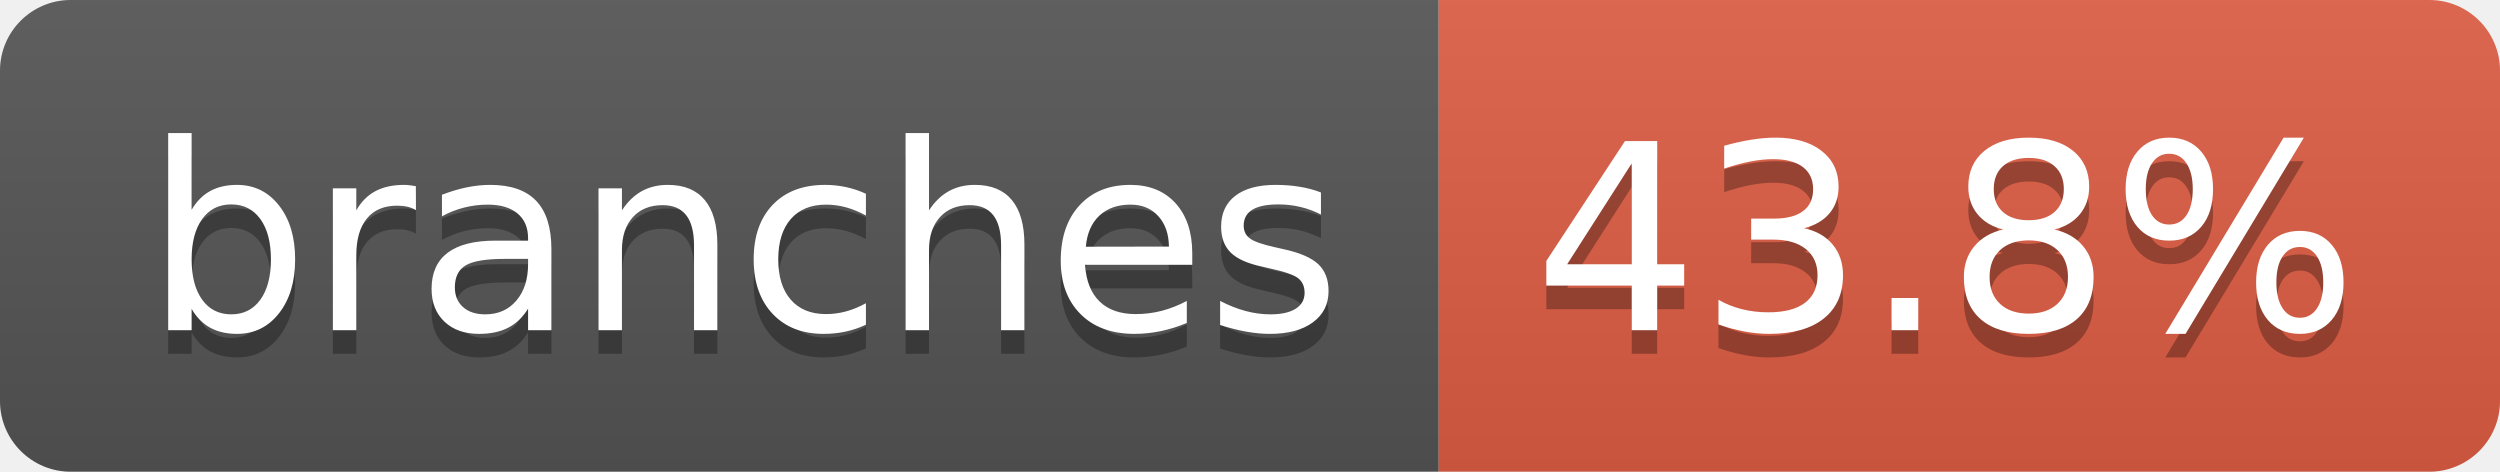
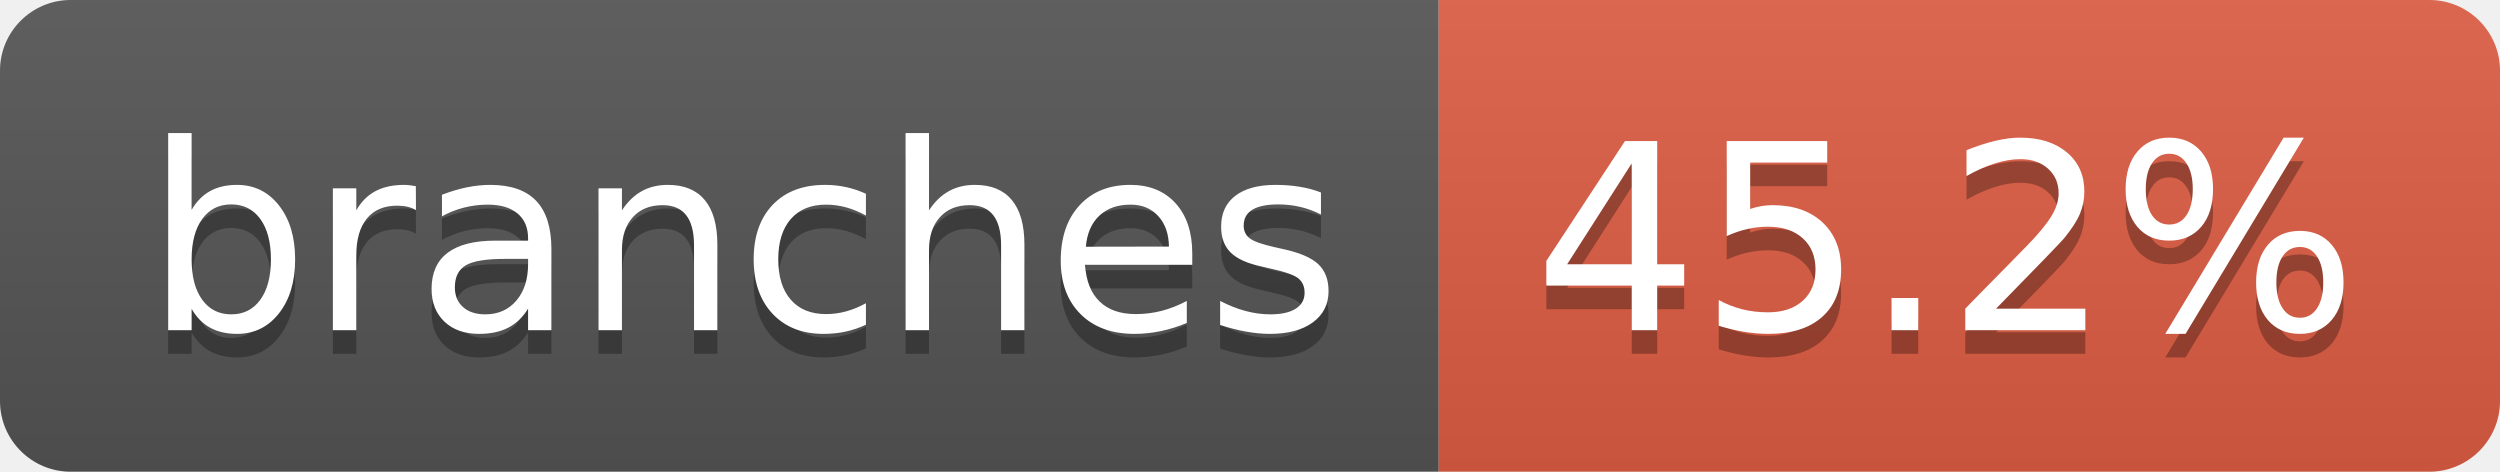
- <svg xmlns="http://www.w3.org/2000/svg" width="106" height="20" role="img" aria-label="branches: 43.8%">
+ <svg xmlns="http://www.w3.org/2000/svg" width="106" height="20" role="img" aria-label="branches: 45.2%">
  <linearGradient id="s" x2="0" y2="100%">
    <stop offset="0" stop-color="#bbb" stop-opacity=".1" />
    <stop offset="1" stop-opacity=".1" />
  </linearGradient>
  <clipPath id="r">
    <rect width="106" height="20" rx="3" fill="#fff" />
  </clipPath>
  <g clip-path="url(#r)">
    <rect width="61" height="20" fill="#555" />
    <rect x="61" width="45" height="20" fill="#e05d44" />
    <rect width="106" height="20" fill="url(#s)" />
  </g>
  <g fill="#fff" text-anchor="middle" font-family="Verdana,Geneva,DejaVu Sans,sans-serif" text-rendering="geometricPrecision" font-size="110">
    <text aria-hidden="true" x="315" y="150" fill="#010101" fill-opacity=".3" transform="scale(.1)" textLength="507">branches</text>
    <text x="315" y="140" transform="scale(.1)" fill="#fff" textLength="507">branches</text>
-     <text aria-hidden="true" x="825" y="150" fill="#010101" fill-opacity=".3" transform="scale(.1)" textLength="350">43.8%</text>
-     <text x="825" y="140" transform="scale(.1)" fill="#fff" textLength="350">43.8%</text>
+     <text aria-hidden="true" x="825" y="150" fill="#010101" fill-opacity=".3" transform="scale(.1)" textLength="350">45.2%</text>
+     <text x="825" y="140" transform="scale(.1)" fill="#fff" textLength="350">45.2%</text>
  </g>
</svg>
